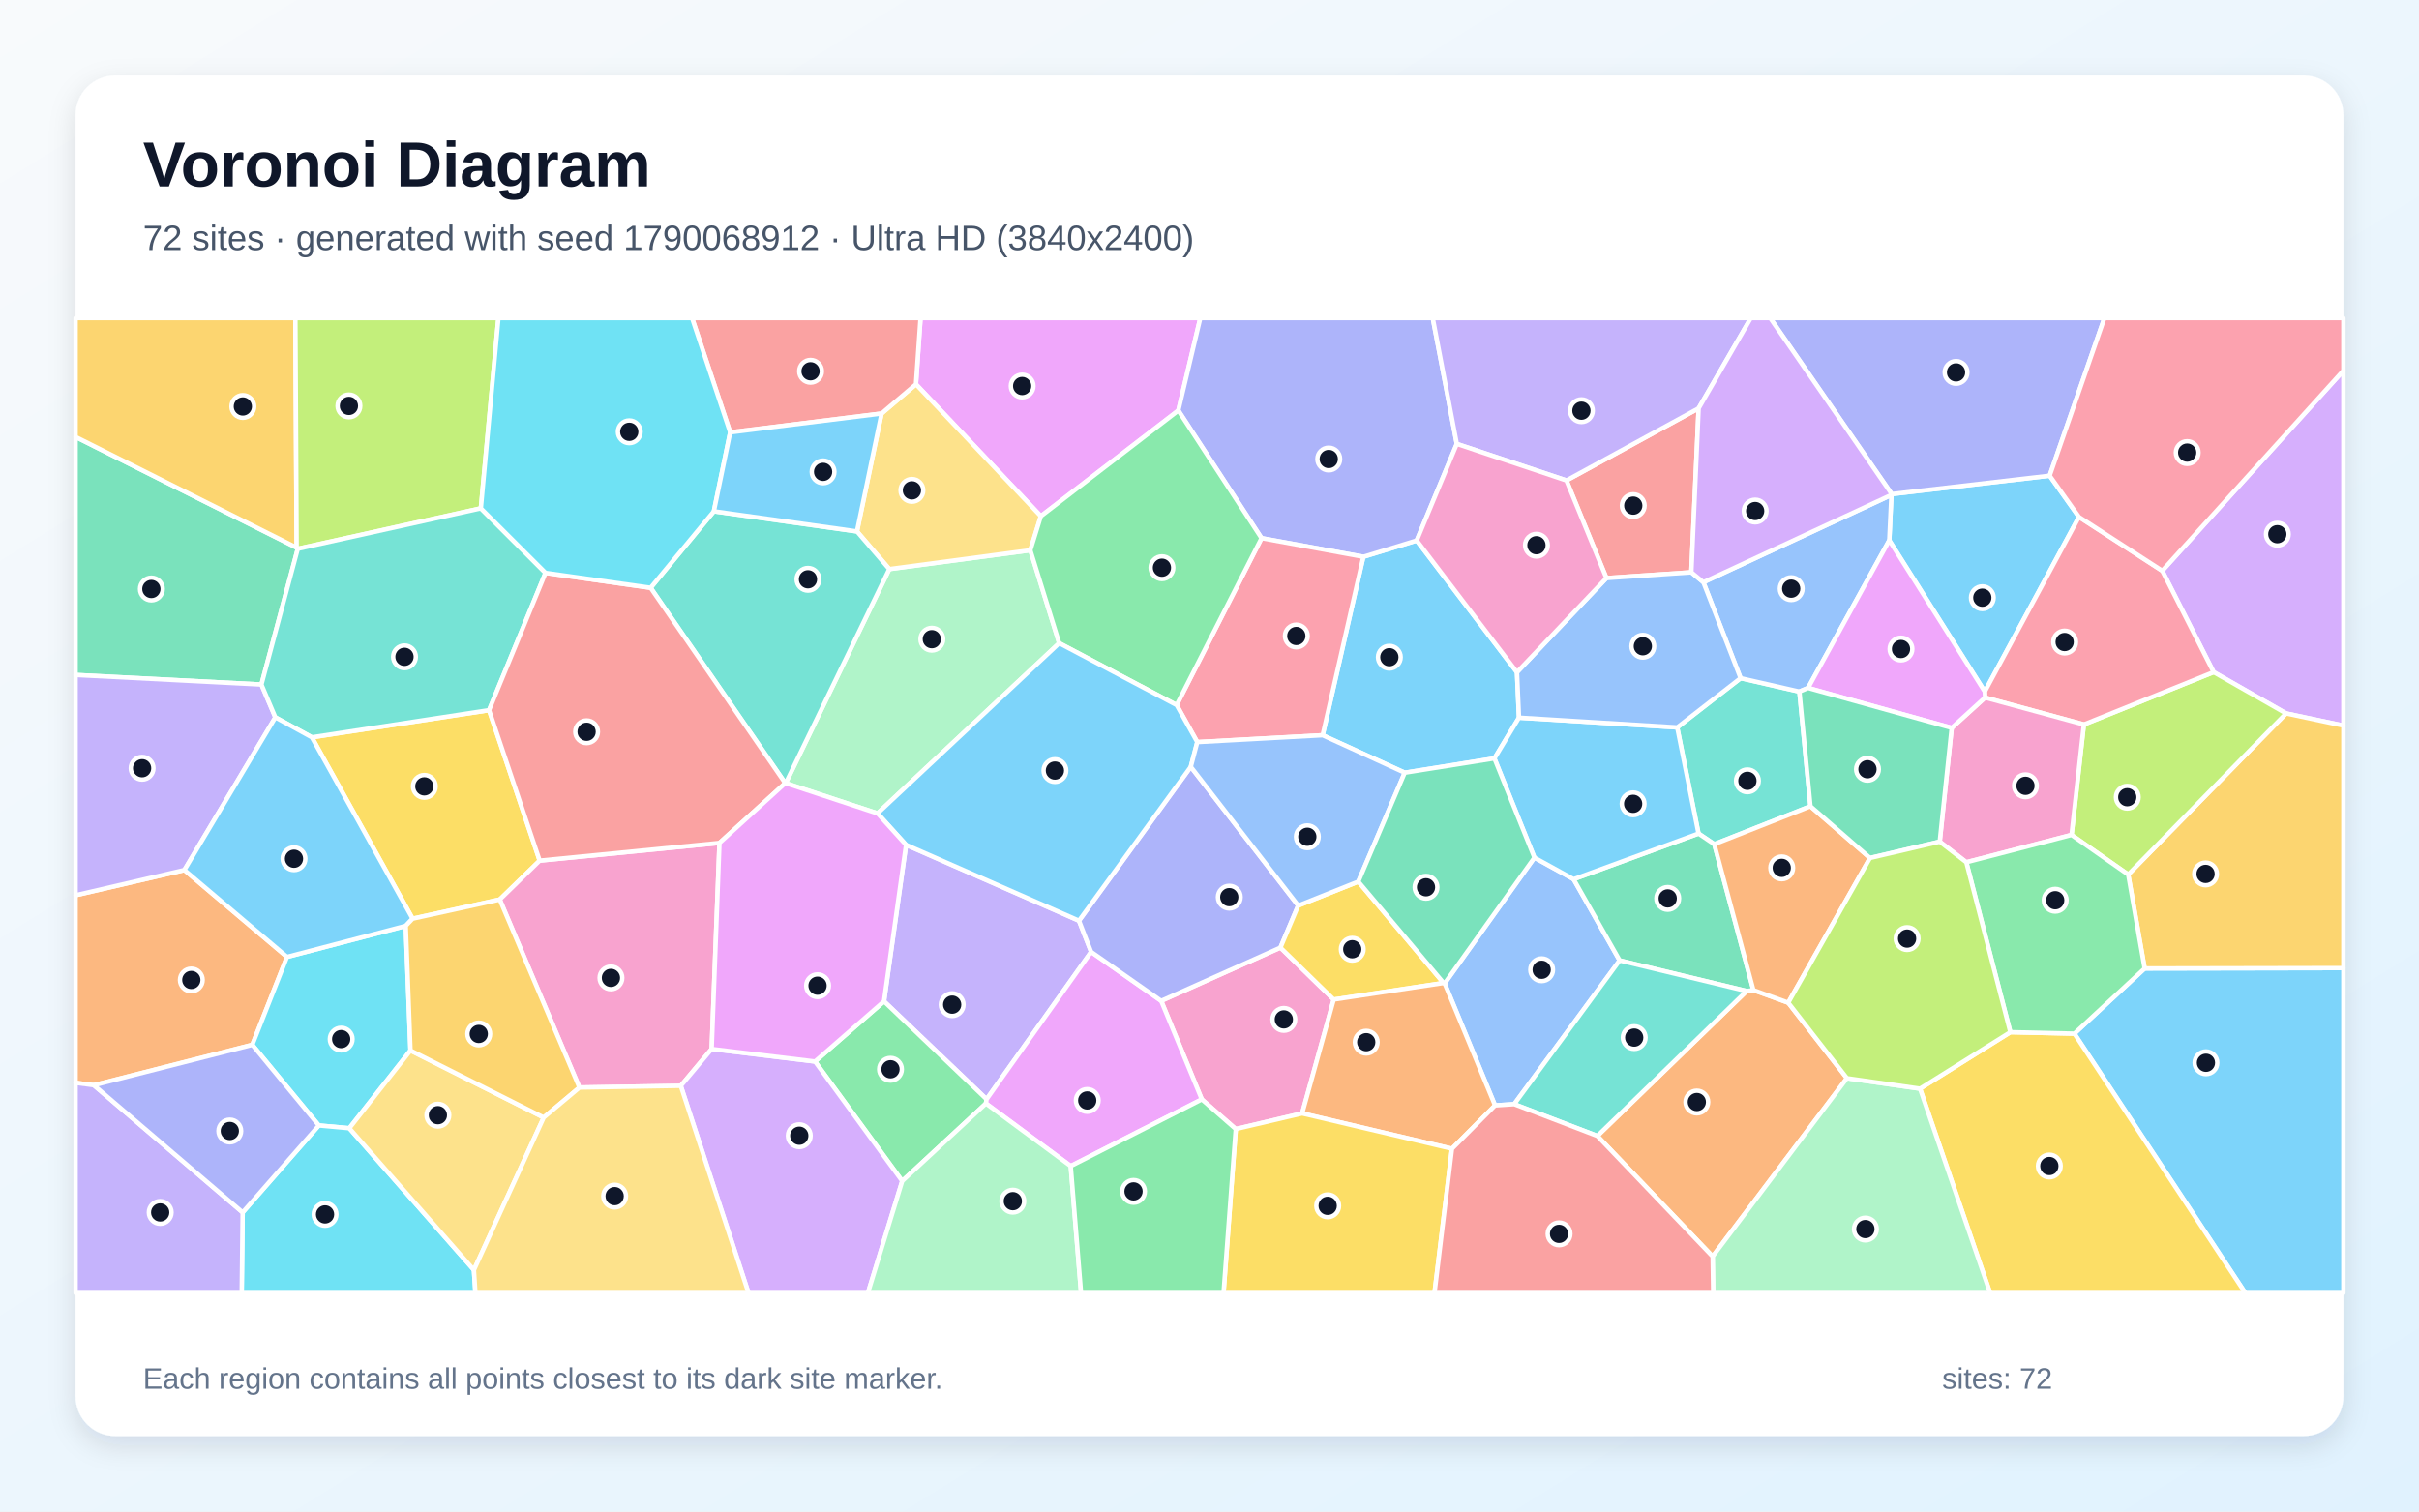
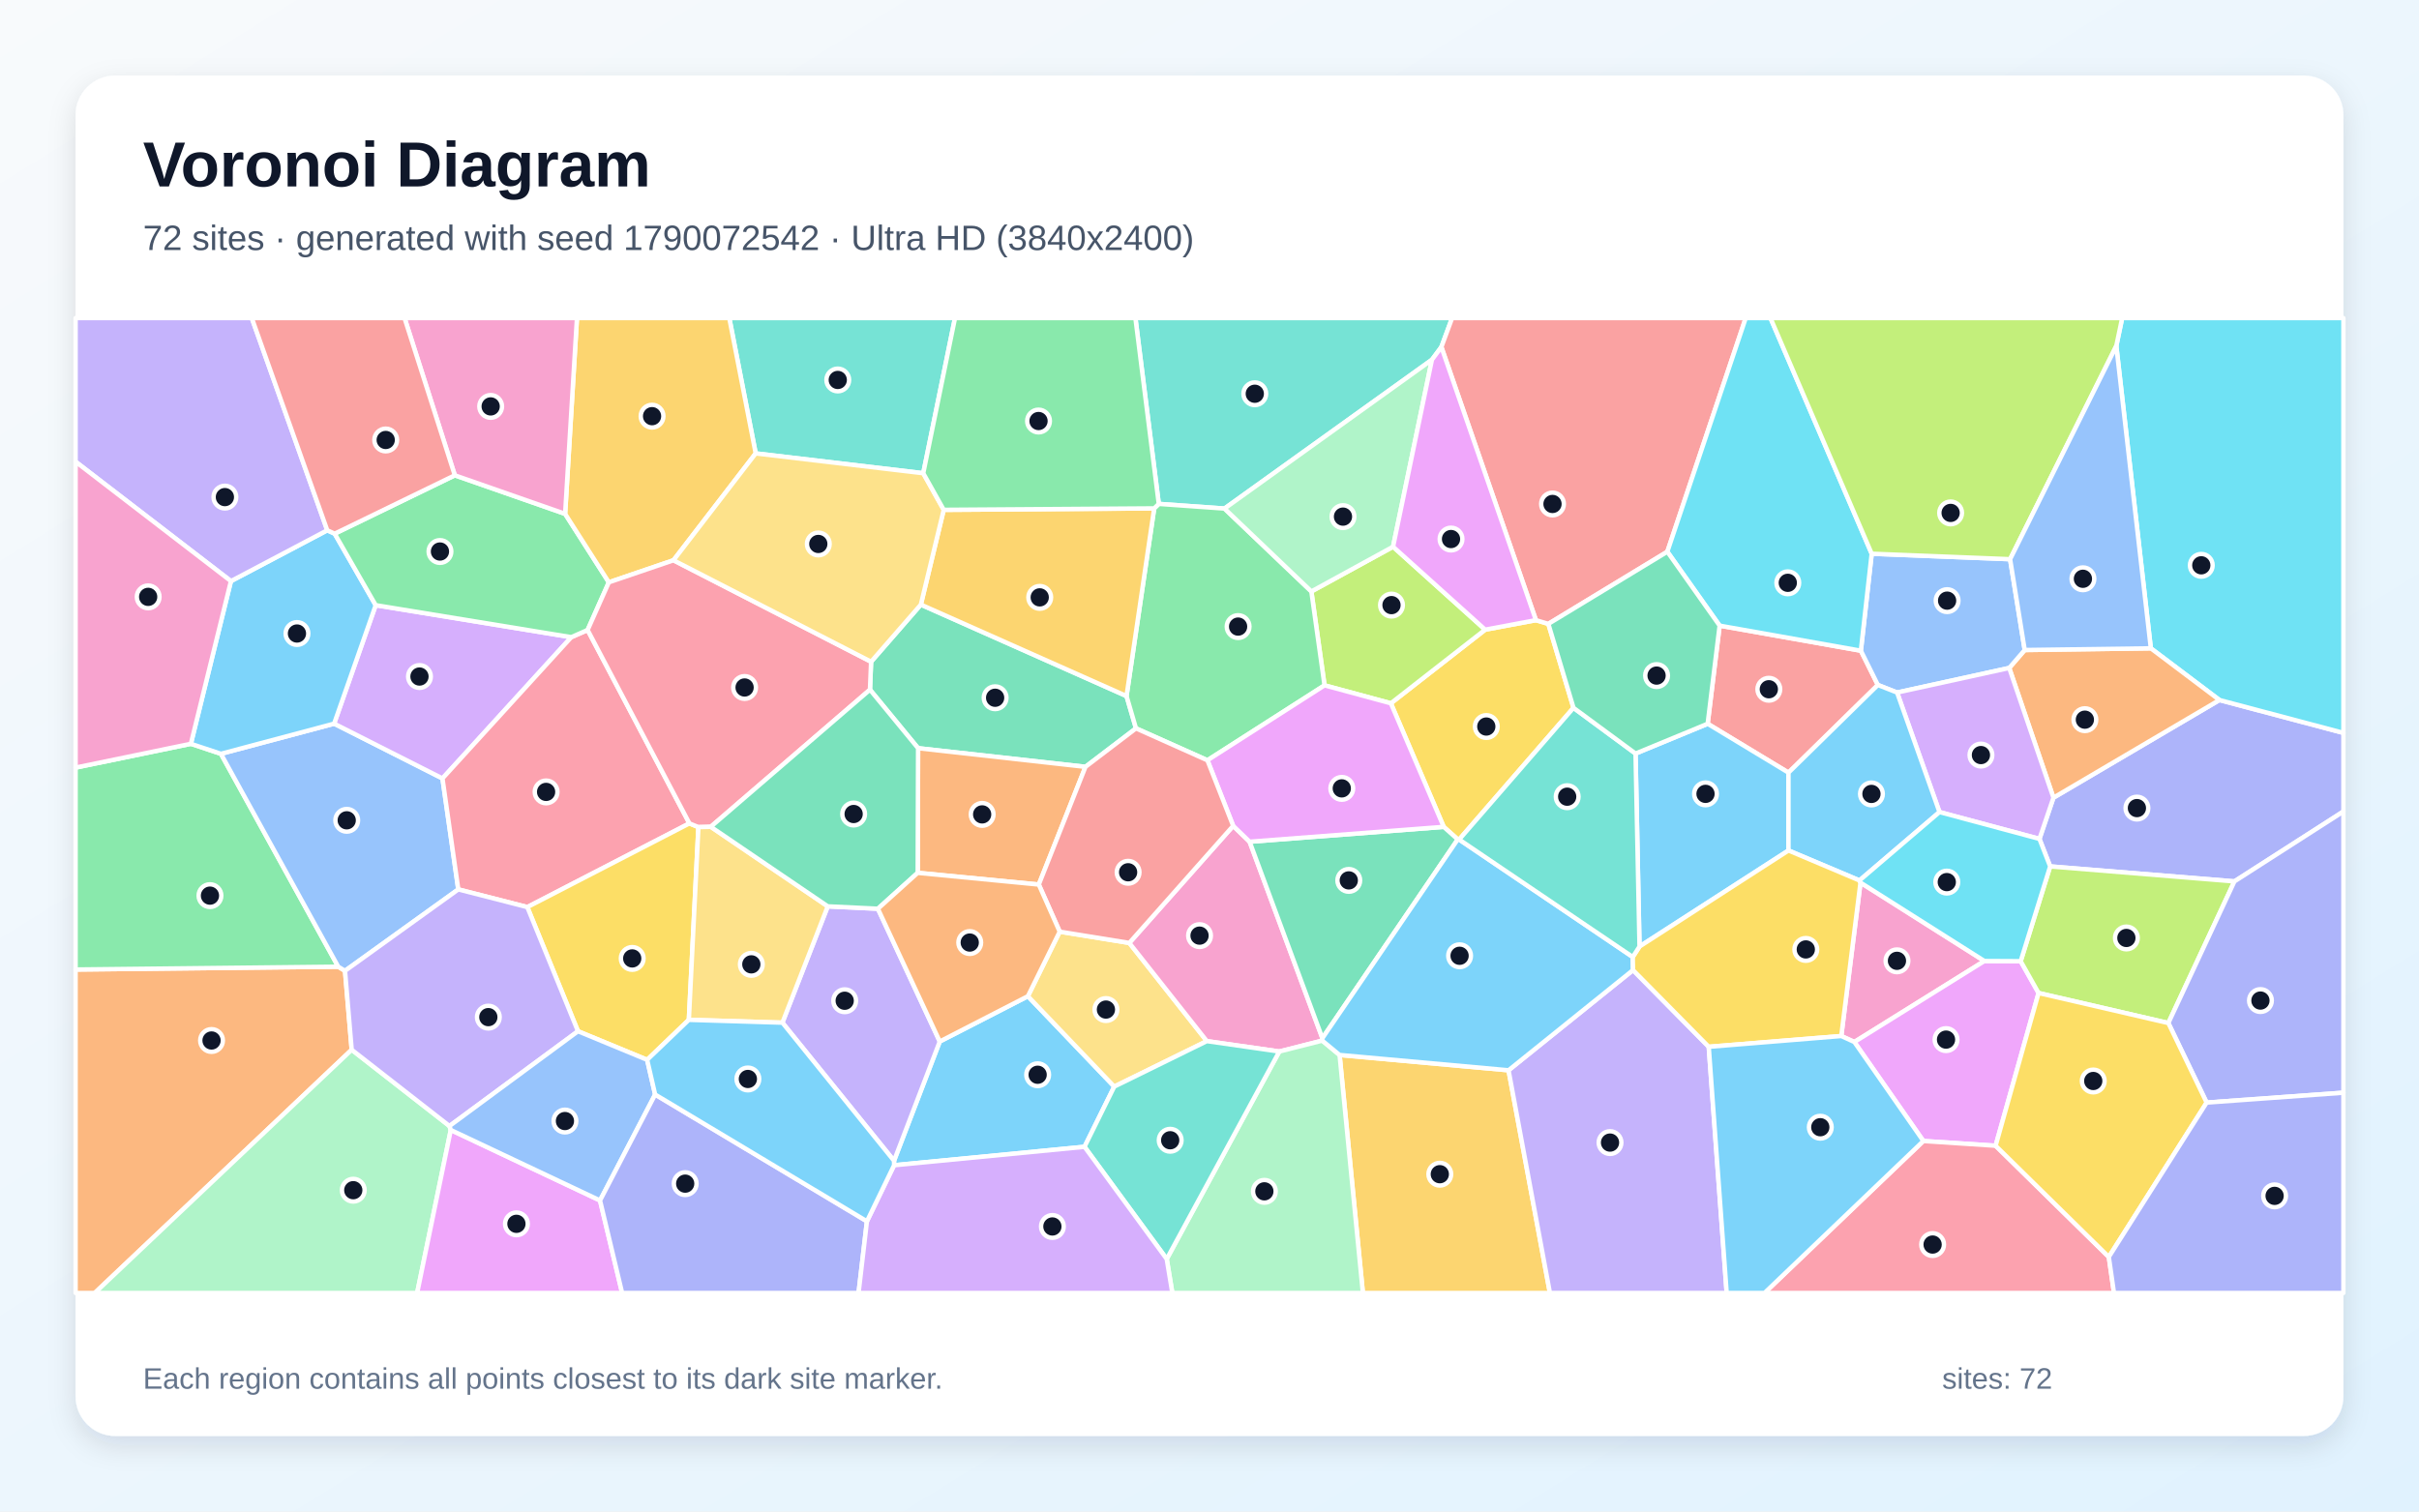
<svg xmlns="http://www.w3.org/2000/svg" width="3840" height="2400" viewBox="0 0 3840 2400" role="img" aria-labelledby="title description">
  <defs>
    <linearGradient id="background" x1="0" y1="0" x2="1" y2="1">
      <stop stop-color="#F8FAFC" />
      <stop offset="1" stop-color="#E0F2FE" />
    </linearGradient>
    <filter id="shadow" x="-5%" y="-5%" width="110%" height="110%">
      <feDropShadow dx="0" dy="15" stdDeviation="22" flood-color="#0F172A" flood-opacity=".12" />
    </filter>
  </defs>
  <rect width="3840" height="2400" fill="url(#background)" />
  <rect x="120" y="120" width="3600" height="2160" rx="63" fill="#FFFFFF" filter="url(#shadow)" />
  <g font-family="Arial, sans-serif">
    <text x="227" y="296" font-size="101" font-weight="700" fill="#0F172A">Voronoi Diagram</text>
-     <text x="227" y="397" font-size="56" fill="#475569">72 sites · generated with seed 1790068912 · Ultra HD (3840x2400)</text>
+     <text x="227" y="397" font-size="56" fill="#475569">72 sites · generated with seed 1790072542 · Ultra HD (3840x2400)</text>
  </g>
  <g stroke="#FFFFFF" stroke-width="7" stroke-linejoin="round">
-     <polygon points="2229.9,1226.9 2099.6,1167.4 2164.2,884.1 2248.9,858.2 2408.1,1067.4 2411.3,1139.5 2372.3,1204.2" fill="#38BDF8" fill-opacity="0.65" />
-     <polygon points="1438.3,1341.5 1712.8,1461.9 1732.1,1511.4 1566.1,1745.4 1403.3,1589.9" fill="#A78BFA" fill-opacity="0.65" />
-     <polygon points="2067.1,1767.9 1961.7,1792.7 1907.8,1745.6 1843.3,1589.2 2032.6,1504.6 2117.2,1587.1" fill="#F472B6" fill-opacity="0.65" />
-     <polygon points="148.9,1723.1 120.0,1719.3 120.0,1421.5 292.7,1381.4 455.6,1519.4 400.5,1659.0" fill="#FB923C" fill-opacity="0.65" />
-     <polygon points="856.7,1366.5 793.3,1428.3 655.0,1458.7 495.0,1170.7 776.3,1127.6" fill="#FACC15" fill-opacity="0.65" />
-     <polygon points="1432.2,1875.3 1293.8,1685.5 1403.3,1589.9 1566.1,1745.4 1565.1,1752.1" fill="#4ADE80" fill-opacity="0.65" />
-     <polygon points="2662.5,1155.0 2763.1,1076.8 2856.4,1098.1 2874.0,1280.2 2721.3,1340.4 2696.3,1323.5" fill="#2DD4BF" fill-opacity="0.65" />
-     <polygon points="2403.7,1753.2 2373.3,1755.2 2293.3,1561.5 2435.8,1361.7 2498.0,1396.0 2571.1,1525.0" fill="#60A5FA" fill-opacity="0.65" />
-     <polygon points="1652.3,819.6 1454.0,610.1 1461.3,505.0 1905.4,505.0 1870.5,651.8" fill="#E879F9" fill-opacity="0.65" />
-     <polygon points="470.9,869.5 472.7,871.4 415.0,1086.9 120.0,1071.7 120.0,693.7" fill="#34D399" fill-opacity="0.65" />
-     <polygon points="2486.6,762.9 2696.5,648.3 2684.9,908.7 2550.1,917.9" fill="#F87171" fill-opacity="0.65" />
-     <polygon points="2312.6,704.8 2248.9,858.2 2164.2,884.1 2002.6,854.5 1870.5,651.8 1905.4,505.0 2274.4,505.0" fill="#818CF8" fill-opacity="0.65" />
-     <polygon points="470.9,869.5 120.0,693.7 120.0,505.0 468.9,505.0" fill="#FBBF24" fill-opacity="0.65" />
-     <polygon points="763.3,807.1 472.7,871.4 470.9,869.5 468.9,505.0 791.2,505.0" fill="#A3E635" fill-opacity="0.65" />
-     <polygon points="3629.0,1132.8 3514.0,1067.2 3432.4,906.3 3720.0,588.4 3720.0,1152.1" fill="#C084FC" fill-opacity="0.65" />
-     <polygon points="1900.6,1178.3 1867.8,1119.5 2002.6,854.5 2164.2,884.1 2099.6,1167.4" fill="#FB7185" fill-opacity="0.65" />
-     <polygon points="651.6,1668.0 554.5,1791.4 506.1,1787.0 400.5,1659.0 455.6,1519.4 644.1,1470.1" fill="#22D3EE" fill-opacity="0.65" />
-     <polygon points="1681.4,1021.2 1393.0,1291.5 1247.3,1243.5 1411.7,903.6 1635.6,873.7" fill="#86EFAC" fill-opacity="0.65" />
-     <polygon points="1635.6,873.7 1411.7,903.6 1360.4,843.8 1399.4,656.6 1454.0,610.1 1652.3,819.6" fill="#FCD34D" fill-opacity="0.65" />
-     <polygon points="3292.9,1641.2 3404.5,1537.7 3720.0,1537.1 3720.0,2053.0 3564.3,2053.0" fill="#38BDF8" fill-opacity="0.65" />
-     <polygon points="3003.0,784.5 3253.7,755.3 3300.2,820.8 3150.7,1098.2 2999.1,858.0 3002.5,785.8" fill="#38BDF8" fill-opacity="0.65" />
-     <polygon points="415.0,1086.9 437.1,1139.0 292.7,1381.4 120.0,1421.5 120.0,1071.7" fill="#A78BFA" fill-opacity="0.65" />
-     <polygon points="1129.7,1665.6 1080.7,1724.1 919.8,1726.8 793.3,1428.3 856.7,1366.5 1142.1,1338.4" fill="#F472B6" fill-opacity="0.65" />
-     <polygon points="2535.7,1803.7 2772.7,1573.6 2783.4,1572.1 2838.7,1592.1 2931.9,1712.0 2718.7,1995.0" fill="#FB923C" fill-opacity="0.65" />
-     <polygon points="3047.9,1728.6 3191.3,1638.9 3292.9,1641.2 3564.3,2053.0 3159.2,2053.0" fill="#FACC15" fill-opacity="0.65" />
-     <polygon points="1867.8,1119.5 1681.4,1021.2 1635.6,873.7 1652.3,819.6 1870.5,651.8 2002.6,854.5" fill="#4ADE80" fill-opacity="0.65" />
-     <polygon points="763.3,807.1 866.0,909.6 776.3,1127.6 495.0,1170.7 437.1,1139.0 415.0,1086.9 472.7,871.4" fill="#2DD4BF" fill-opacity="0.65" />
-     <polygon points="3002.5,785.8 2999.1,858.0 2870.2,1092.3 2856.4,1098.1 2763.1,1076.8 2704.0,924.5" fill="#60A5FA" fill-opacity="0.65" />
-     <polygon points="1699.7,1851.5 1565.1,1752.1 1566.1,1745.4 1732.1,1511.4 1843.3,1589.2 1907.8,1745.6" fill="#E879F9" fill-opacity="0.65" />
-     <polygon points="2783.4,1572.1 2772.7,1573.6 2571.1,1525.0 2498.0,1396.0 2696.3,1323.5 2721.3,1340.4" fill="#34D399" fill-opacity="0.65" />
-     <polygon points="1454.0,610.1 1399.4,656.6 1159.1,686.5 1098.6,505.0 1461.3,505.0" fill="#F87171" fill-opacity="0.65" />
-     <polygon points="2060.8,1437.9 2032.6,1504.6 1843.3,1589.2 1732.1,1511.4 1712.8,1461.9 1890.3,1217.5" fill="#818CF8" fill-opacity="0.65" />
-     <polygon points="3404.5,1537.7 3378.4,1388.6 3629.0,1132.8 3720.0,1152.1 3720.0,1537.1" fill="#FBBF24" fill-opacity="0.65" />
-     <polygon points="3378.4,1388.6 3288.4,1325.7 3308.0,1150.3 3514.0,1067.2 3629.0,1132.8" fill="#A3E635" fill-opacity="0.65" />
-     <polygon points="1080.7,1724.1 1129.7,1665.6 1293.8,1685.5 1432.2,1875.3 1377.7,2053.0 1188.2,2053.0" fill="#C084FC" fill-opacity="0.65" />
-     <polygon points="3308.0,1150.3 3151.1,1107.6 3150.7,1098.2 3300.2,820.8 3432.4,906.3 3514.0,1067.2" fill="#FB7185" fill-opacity="0.65" />
-     <polygon points="385.2,1925.1 506.1,1787.0 554.5,1791.4 752.3,2016.5 754.7,2053.0 383.7,2053.0" fill="#22D3EE" fill-opacity="0.65" />
-     <polygon points="2718.7,1995.0 2931.9,1712.0 3047.9,1728.6 3159.2,2053.0 2719.6,2053.0" fill="#86EFAC" fill-opacity="0.65" />
-     <polygon points="752.3,2016.5 554.5,1791.4 651.6,1668.0 863.1,1774.4" fill="#FCD34D" fill-opacity="0.65" />
-     <polygon points="2498.0,1396.0 2435.8,1361.7 2372.3,1204.2 2411.3,1139.5 2662.5,1155.0 2696.3,1323.5" fill="#38BDF8" fill-opacity="0.65" />
-     <polygon points="437.1,1139.0 495.0,1170.7 655.0,1458.7 644.1,1470.1 455.6,1519.4 292.7,1381.4" fill="#38BDF8" fill-opacity="0.65" />
-     <polygon points="2696.5,648.3 2486.6,762.9 2312.6,704.8 2274.4,505.0 2779.3,505.0" fill="#A78BFA" fill-opacity="0.65" />
-     <polygon points="3079.2,1336.4 3098.2,1155.8 3151.1,1107.6 3308.0,1150.3 3288.4,1325.7 3121.4,1369.1" fill="#F472B6" fill-opacity="0.65" />
-     <polygon points="2968.5,1362.3 2838.7,1592.1 2783.4,1572.1 2721.3,1340.4 2874.0,1280.2" fill="#FB923C" fill-opacity="0.65" />
-     <polygon points="2156.2,1399.8 2291.6,1560.8 2117.2,1587.1 2032.6,1504.6 2060.8,1437.9" fill="#FACC15" fill-opacity="0.65" />
-     <polygon points="3121.4,1369.1 3288.4,1325.7 3378.4,1388.6 3404.5,1537.7 3292.9,1641.2 3191.3,1638.9" fill="#4ADE80" fill-opacity="0.65" />
-     <polygon points="1133.2,811.8 1360.4,843.8 1411.7,903.6 1247.3,1243.5 1246.5,1243.5 1032.8,933.3" fill="#2DD4BF" fill-opacity="0.65" />
-     <polygon points="2550.1,917.9 2684.9,908.7 2704.0,924.5 2763.1,1076.8 2662.5,1155.0 2411.3,1139.5 2408.1,1067.4" fill="#60A5FA" fill-opacity="0.65" />
-     <polygon points="2870.2,1092.3 2999.1,858.0 3150.7,1098.2 3151.1,1107.6 3098.2,1155.8" fill="#E879F9" fill-opacity="0.65" />
-     <polygon points="2870.2,1092.3 3098.2,1155.8 3079.2,1336.4 2968.5,1362.3 2874.0,1280.2 2856.4,1098.1" fill="#34D399" fill-opacity="0.65" />
-     <polygon points="1142.1,1338.4 856.7,1366.5 776.3,1127.6 866.0,909.6 1032.8,933.3 1246.5,1243.5" fill="#F87171" fill-opacity="0.65" />
-     <polygon points="3253.7,755.3 3003.0,784.5 2810.1,505.0 3340.6,505.0" fill="#818CF8" fill-opacity="0.65" />
-     <polygon points="863.1,1774.4 651.6,1668.0 644.1,1470.1 655.0,1458.7 793.3,1428.3 919.8,1726.8" fill="#FBBF24" fill-opacity="0.65" />
-     <polygon points="3191.3,1638.9 3047.9,1728.6 2931.9,1712.0 2838.7,1592.1 2968.5,1362.3 3079.2,1336.4 3121.4,1369.1" fill="#A3E635" fill-opacity="0.65" />
-     <polygon points="3003.0,784.5 3002.5,785.8 2704.0,924.5 2684.9,908.7 2696.5,648.3 2779.3,505.0 2810.1,505.0" fill="#C084FC" fill-opacity="0.65" />
-     <polygon points="3432.4,906.3 3300.2,820.8 3253.7,755.3 3340.6,505.0 3720.0,505.0 3720.0,588.4" fill="#FB7185" fill-opacity="0.65" />
-     <polygon points="1159.1,686.5 1133.2,811.8 1032.8,933.3 866.0,909.6 763.3,807.1 791.2,505.0 1098.6,505.0" fill="#22D3EE" fill-opacity="0.65" />
-     <polygon points="1432.2,1875.3 1565.1,1752.1 1699.7,1851.5 1716.1,2053.0 1377.7,2053.0" fill="#86EFAC" fill-opacity="0.65" />
-     <polygon points="752.3,2016.5 863.1,1774.4 919.8,1726.8 1080.7,1724.1 1188.2,2053.0 754.7,2053.0" fill="#FCD34D" fill-opacity="0.65" />
-     <polygon points="1393.0,1291.5 1681.4,1021.2 1867.8,1119.5 1900.6,1178.3 1890.3,1217.5 1712.8,1461.9 1438.3,1341.5" fill="#38BDF8" fill-opacity="0.65" />
-     <polygon points="1159.1,686.5 1399.4,656.6 1360.4,843.8 1133.2,811.8" fill="#38BDF8" fill-opacity="0.65" />
-     <polygon points="120.0,1719.3 148.9,1723.1 385.2,1925.1 383.7,2053.0 120.0,2053.0" fill="#A78BFA" fill-opacity="0.65" />
-     <polygon points="2312.6,704.8 2486.6,762.9 2550.1,917.9 2408.1,1067.4 2248.9,858.2" fill="#F472B6" fill-opacity="0.65" />
-     <polygon points="2304.9,1824.0 2067.1,1767.9 2117.2,1587.1 2291.6,1560.8 2293.3,1561.5 2373.3,1755.2" fill="#FB923C" fill-opacity="0.65" />
-     <polygon points="1961.7,1792.7 2067.1,1767.9 2304.9,1824.0 2277.2,2053.0 1942.3,2053.0" fill="#FACC15" fill-opacity="0.65" />
-     <polygon points="1699.7,1851.5 1907.8,1745.6 1961.7,1792.7 1942.3,2053.0 1716.1,2053.0" fill="#4ADE80" fill-opacity="0.65" />
-     <polygon points="2772.7,1573.6 2535.7,1803.7 2403.7,1753.2 2571.1,1525.0" fill="#2DD4BF" fill-opacity="0.65" />
-     <polygon points="2156.2,1399.8 2060.8,1437.9 1890.3,1217.5 1900.6,1178.3 2099.6,1167.4 2229.9,1226.9" fill="#60A5FA" fill-opacity="0.65" />
-     <polygon points="1129.7,1665.6 1142.1,1338.4 1246.5,1243.5 1247.3,1243.5 1393.0,1291.5 1438.3,1341.5 1403.3,1589.9 1293.8,1685.5" fill="#E879F9" fill-opacity="0.65" />
-     <polygon points="2435.8,1361.7 2293.3,1561.5 2291.6,1560.8 2156.2,1399.8 2229.9,1226.9 2372.3,1204.2" fill="#34D399" fill-opacity="0.65" />
-     <polygon points="2304.9,1824.0 2373.3,1755.2 2403.7,1753.2 2535.7,1803.7 2718.7,1995.0 2719.6,2053.0 2277.2,2053.0" fill="#F87171" fill-opacity="0.65" />
-     <polygon points="148.9,1723.1 400.5,1659.0 506.1,1787.0 385.2,1925.1" fill="#818CF8" fill-opacity="0.65" />
+     <polygon points="1419.3,1850.2 1419.2,1843.1 1491.8,1653.7 1631.7,1581.8 1768.8,1725.3 1721.6,1820.9" fill="#38BDF8" fill-opacity="0.65" />
+     <polygon points="1242.0,1623.8 1314.0,1439.1 1393.6,1442.9 1491.8,1653.7 1419.2,1843.1" fill="#A78BFA" fill-opacity="0.65" />
+     <polygon points="2922.9,1645.0 2953.4,1401.4 3150.1,1525.9 2943.7,1654.5" fill="#F472B6" fill-opacity="0.65" />
+     <polygon points="120.0,1539.4 536.9,1534.9 547.7,1541.5 558.3,1666.8 150.4,2053.0 120.0,2053.0" fill="#FB923C" fill-opacity="0.65" />
+     <polygon points="2207.9,1116.7 2357.6,999.8 2438.2,984.7 2457.9,990.6 2497.8,1123.9 2316.3,1333.0 2314.1,1332.8 2291.8,1312.9" fill="#FACC15" fill-opacity="0.65" />
+     <polygon points="303.0,1181.0 350.7,1196.9 536.9,1534.9 120.0,1539.4 120.0,1218.8" fill="#4ADE80" fill-opacity="0.65" />
+     <polygon points="2288.1,551.0 2273.1,571.2 1943.8,807.5 1839.5,800.1 1802.4,505.0 2305.1,505.0" fill="#2DD4BF" fill-opacity="0.65" />
+     <polygon points="727.5,1412.2 547.7,1541.5 536.9,1534.9 350.7,1196.9 530.4,1149.0 702.4,1236.0" fill="#60A5FA" fill-opacity="0.65" />
+     <polygon points="3167.9,1819.2 3053.2,1811.7 2943.7,1654.5 3150.1,1525.9 3207.7,1526.2 3236.1,1576.7" fill="#E879F9" fill-opacity="0.65" />
+     <polygon points="1723.1,1217.6 1457.4,1188.0 1381.0,1095.1 1382.8,1050.7 1461.8,960.0 1788.3,1105.2 1803.3,1156.5" fill="#34D399" fill-opacity="0.65" />
+     <polygon points="2729.8,993.4 2954.0,1033.2 2981.0,1087.6 2839.1,1226.8 2710.8,1149.2" fill="#F87171" fill-opacity="0.65" />
+     <polygon points="3547.0,1399.5 3254.5,1375.7 3237.5,1332.0 3259.7,1266.6 3523.2,1111.5 3720.0,1163.7 3720.0,1288.5" fill="#818CF8" fill-opacity="0.65" />
+     <polygon points="2126.5,1675.1 2394.7,1699.4 2460.4,2053.0 2163.5,2053.0" fill="#FBBF24" fill-opacity="0.65" />
+     <polygon points="3442.1,1624.4 3236.1,1576.7 3207.7,1526.2 3254.5,1375.7 3547.0,1399.5" fill="#A3E635" fill-opacity="0.65" />
+     <polygon points="906.9,1011.7 702.4,1236.0 530.4,1149.0 596.4,960.9" fill="#C084FC" fill-opacity="0.65" />
+     <polygon points="1094.4,1307.4 837.1,1440.3 727.5,1412.2 702.4,1236.0 906.9,1011.7 932.8,1000.3" fill="#FB7185" fill-opacity="0.65" />
+     <polygon points="3523.2,1111.5 3414.3,1029.4 3359.5,549.3 3368.8,505.0 3720.0,505.0 3720.0,1163.7" fill="#22D3EE" fill-opacity="0.65" />
+     <polygon points="558.3,1666.8 713.5,1787.9 715.6,1794.2 662.2,2053.0 150.4,2053.0" fill="#86EFAC" fill-opacity="0.65" />
+     <polygon points="1682.2,1479.3 1792.7,1497.2 1915.8,1653.1 1768.8,1725.3 1631.7,1581.8" fill="#FCD34D" fill-opacity="0.65" />
+     <polygon points="366.6,922.7 519.5,842.0 531.3,847.4 596.4,960.9 530.4,1149.0 350.7,1196.9 303.0,1181.0" fill="#38BDF8" fill-opacity="0.65" />
+     <polygon points="2596.3,1196.5 2710.8,1149.2 2839.1,1226.8 2839.1,1350.4 2602.6,1502.9" fill="#38BDF8" fill-opacity="0.65" />
+     <polygon points="2394.7,1699.4 2592.3,1540.3 2712.5,1662.1 2741.0,2053.0 2460.4,2053.0" fill="#A78BFA" fill-opacity="0.65" />
+     <polygon points="1957.6,1311.3 1983.7,1336.5 2099.2,1648.5 2099.0,1652.3 2030.8,1669.6 1915.8,1653.1 1792.7,1497.2" fill="#F472B6" fill-opacity="0.65" />
+     <polygon points="3189.5,1060.6 3214.1,1032.1 3414.3,1029.4 3523.2,1111.5 3259.7,1266.6" fill="#FB923C" fill-opacity="0.65" />
+     <polygon points="1093.5,1619.3 1027.3,1682.8 917.5,1637.4 837.1,1440.3 1094.4,1307.4 1108.7,1313.3" fill="#FACC15" fill-opacity="0.65" />
+     <polygon points="722.0,754.7 897.1,815.9 966.5,924.6 932.8,1000.3 906.9,1011.7 596.4,960.9 531.3,847.4" fill="#4ADE80" fill-opacity="0.65" />
+     <polygon points="1465.6,751.4 1199.6,719.9 1157.7,505.0 1516.0,505.0" fill="#2DD4BF" fill-opacity="0.65" />
+     <polygon points="3190.9,887.9 3214.1,1032.1 3189.5,1060.6 3011.5,1099.6 2981.0,1087.6 2954.0,1033.2 2971.2,879.2" fill="#60A5FA" fill-opacity="0.65" />
+     <polygon points="715.6,1794.2 952.5,1906.1 987.6,2053.0 662.2,2053.0" fill="#E879F9" fill-opacity="0.65" />
+     <polygon points="2099.2,1648.5 1983.7,1336.5 2291.8,1312.9 2314.1,1332.8" fill="#34D399" fill-opacity="0.65" />
+     <polygon points="2646.8,876.0 2457.9,990.6 2438.2,984.7 2288.1,551.0 2305.1,505.0 2771.2,505.0" fill="#F87171" fill-opacity="0.65" />
+     <polygon points="3502.9,1750.7 3442.1,1624.4 3547.0,1399.5 3720.0,1288.5 3720.0,1735.0" fill="#818CF8" fill-opacity="0.65" />
+     <polygon points="1199.6,719.9 1069.1,889.6 966.5,924.6 897.1,815.9 915.9,505.0 1157.7,505.0" fill="#FBBF24" fill-opacity="0.65" />
+     <polygon points="2211.4,868.1 2357.6,999.8 2207.9,1116.7 2102.6,1088.2 2081.7,939.1" fill="#A3E635" fill-opacity="0.65" />
+     <polygon points="3078.8,1289.4 3011.5,1099.6 3189.5,1060.6 3259.7,1266.6 3237.5,1332.0" fill="#C084FC" fill-opacity="0.65" />
+     <polygon points="1069.1,889.6 1382.8,1050.7 1381.0,1095.1 1128.3,1312.8 1108.7,1313.3 1094.4,1307.4 932.8,1000.3 966.5,924.6" fill="#FB7185" fill-opacity="0.65" />
+     <polygon points="2971.2,879.2 2954.0,1033.2 2729.8,993.4 2646.8,876.0 2771.2,505.0 2810.5,505.0" fill="#22D3EE" fill-opacity="0.65" />
+     <polygon points="1852.1,1999.1 2030.8,1669.6 2099.0,1652.3 2126.5,1675.1 2163.5,2053.0 1861.0,2053.0" fill="#86EFAC" fill-opacity="0.65" />
+     <polygon points="1093.5,1619.3 1108.7,1313.3 1128.3,1312.8 1314.0,1439.1 1242.0,1623.8" fill="#FCD34D" fill-opacity="0.65" />
+     <polygon points="3011.5,1099.6 3078.8,1289.4 2951.8,1398.0 2839.1,1350.4 2839.1,1226.8 2981.0,1087.6" fill="#38BDF8" fill-opacity="0.65" />
+     <polygon points="2591.9,1519.5 2592.3,1540.3 2394.7,1699.4 2126.5,1675.1 2099.0,1652.3 2099.2,1648.5 2314.1,1332.8 2316.3,1333.0" fill="#38BDF8" fill-opacity="0.65" />
+     <polygon points="713.5,1787.9 558.3,1666.8 547.7,1541.5 727.5,1412.2 837.1,1440.3 917.5,1637.4" fill="#A78BFA" fill-opacity="0.65" />
+     <polygon points="897.1,815.9 722.0,754.7 642.2,505.0 915.9,505.0" fill="#F472B6" fill-opacity="0.65" />
+     <polygon points="1456.8,1385.9 1457.4,1188.0 1723.1,1217.6 1649.0,1404.5" fill="#FB923C" fill-opacity="0.65" />
+     <polygon points="2712.5,1662.1 2592.3,1540.3 2591.9,1519.5 2602.6,1502.9 2839.1,1350.4 2951.8,1398.0 2953.4,1401.4 2922.9,1645.0" fill="#FACC15" fill-opacity="0.65" />
+     <polygon points="2081.7,939.1 2102.6,1088.2 1916.7,1207.2 1803.3,1156.5 1788.3,1105.2 1832.2,807.2 1839.5,800.1 1943.8,807.5" fill="#4ADE80" fill-opacity="0.65" />
+     <polygon points="1721.6,1820.9 1768.8,1725.3 1915.8,1653.1 2030.8,1669.6 1852.1,1999.1" fill="#2DD4BF" fill-opacity="0.65" />
+     <polygon points="1040.0,1737.9 952.5,1906.1 715.6,1794.2 713.5,1787.9 917.5,1637.4 1027.3,1682.8" fill="#60A5FA" fill-opacity="0.65" />
+     <polygon points="1983.7,1336.5 1957.6,1311.3 1916.7,1207.2 2102.6,1088.2 2207.9,1116.7 2291.8,1312.9" fill="#E879F9" fill-opacity="0.65" />
+     <polygon points="1456.8,1385.9 1393.6,1442.9 1314.0,1439.1 1128.3,1312.8 1381.0,1095.1 1457.4,1188.0" fill="#34D399" fill-opacity="0.65" />
+     <polygon points="1649.0,1404.5 1723.1,1217.6 1803.3,1156.5 1916.7,1207.2 1957.6,1311.3 1792.7,1497.2 1682.2,1479.3" fill="#F87171" fill-opacity="0.65" />
+     <polygon points="952.5,1906.1 1040.0,1737.9 1376.2,1939.2 1362.9,2053.0 987.6,2053.0" fill="#818CF8" fill-opacity="0.65" />
+     <polygon points="1498.1,809.5 1832.2,807.2 1788.3,1105.2 1461.8,960.0" fill="#FBBF24" fill-opacity="0.65" />
+     <polygon points="3359.5,549.3 3190.9,887.9 2971.2,879.2 2810.5,505.0 3368.8,505.0" fill="#A3E635" fill-opacity="0.65" />
+     <polygon points="1376.2,1939.2 1419.3,1850.2 1721.6,1820.9 1852.1,1999.1 1861.0,2053.0 1362.9,2053.0" fill="#C084FC" fill-opacity="0.65" />
+     <polygon points="3053.2,1811.7 3167.9,1819.2 3347.6,1995.8 3355.8,2053.0 2801.0,2053.0" fill="#FB7185" fill-opacity="0.65" />
+     <polygon points="2951.8,1398.0 3078.8,1289.4 3237.5,1332.0 3254.5,1375.7 3207.7,1526.2 3150.1,1525.9 2953.4,1401.4" fill="#22D3EE" fill-opacity="0.65" />
+     <polygon points="2211.4,868.1 2081.7,939.1 1943.8,807.5 2273.1,571.2" fill="#86EFAC" fill-opacity="0.65" />
+     <polygon points="1069.1,889.6 1199.6,719.9 1465.6,751.4 1498.1,809.5 1461.8,960.0 1382.8,1050.7" fill="#FCD34D" fill-opacity="0.65" />
+     <polygon points="2712.5,1662.1 2922.9,1645.0 2943.7,1654.5 3053.2,1811.7 2801.0,2053.0 2741.0,2053.0" fill="#38BDF8" fill-opacity="0.65" />
+     <polygon points="1376.2,1939.2 1040.0,1737.9 1027.3,1682.8 1093.5,1619.3 1242.0,1623.8 1419.2,1843.1 1419.3,1850.2" fill="#38BDF8" fill-opacity="0.65" />
+     <polygon points="519.5,842.0 366.6,922.7 120.0,733.1 120.0,505.0 399.7,505.0" fill="#A78BFA" fill-opacity="0.65" />
+     <polygon points="366.6,922.7 303.0,1181.0 120.0,1218.8 120.0,733.1" fill="#F472B6" fill-opacity="0.65" />
+     <polygon points="1393.6,1442.9 1456.8,1385.9 1649.0,1404.5 1682.2,1479.3 1631.7,1581.8 1491.8,1653.7" fill="#FB923C" fill-opacity="0.65" />
+     <polygon points="3347.6,1995.8 3167.9,1819.2 3236.1,1576.7 3442.1,1624.4 3502.9,1750.7" fill="#FACC15" fill-opacity="0.65" />
+     <polygon points="1839.5,800.1 1832.2,807.2 1498.1,809.5 1465.6,751.4 1516.0,505.0 1802.4,505.0" fill="#4ADE80" fill-opacity="0.65" />
+     <polygon points="2596.3,1196.5 2602.6,1502.9 2591.9,1519.5 2316.3,1333.0 2497.8,1123.9" fill="#2DD4BF" fill-opacity="0.65" />
+     <polygon points="3359.5,549.3 3414.3,1029.4 3214.1,1032.1 3190.9,887.9" fill="#60A5FA" fill-opacity="0.65" />
+     <polygon points="2438.2,984.7 2357.6,999.8 2211.4,868.1 2273.1,571.2 2288.1,551.0" fill="#E879F9" fill-opacity="0.65" />
+     <polygon points="2646.8,876.0 2729.8,993.4 2710.8,1149.2 2596.3,1196.5 2497.8,1123.9 2457.9,990.6" fill="#34D399" fill-opacity="0.65" />
+     <polygon points="722.0,754.7 531.3,847.4 519.5,842.0 399.7,505.0 642.2,505.0" fill="#F87171" fill-opacity="0.65" />
+     <polygon points="3347.6,1995.8 3502.9,1750.7 3720.0,1735.0 3720.0,2053.0 3355.8,2053.0" fill="#818CF8" fill-opacity="0.65" />
  </g>
  <g>
-     <circle cx="2205.5" cy="1043.5" r="18" fill="#0F172A" stroke="#FFFFFF" stroke-width="7" />
-     <circle cx="1511.5" cy="1595.2" r="18" fill="#0F172A" stroke="#FFFFFF" stroke-width="7" />
-     <circle cx="2038.0" cy="1618.6" r="18" fill="#0F172A" stroke="#FFFFFF" stroke-width="7" />
-     <circle cx="303.7" cy="1556.0" r="18" fill="#0F172A" stroke="#FFFFFF" stroke-width="7" />
-     <circle cx="673.6" cy="1248.6" r="18" fill="#0F172A" stroke="#FFFFFF" stroke-width="7" />
-     <circle cx="1413.6" cy="1697.8" r="18" fill="#0F172A" stroke="#FFFFFF" stroke-width="7" />
-     <circle cx="2773.9" cy="1239.8" r="18" fill="#0F172A" stroke="#FFFFFF" stroke-width="7" />
-     <circle cx="2447.3" cy="1539.8" r="18" fill="#0F172A" stroke="#FFFFFF" stroke-width="7" />
-     <circle cx="1622.6" cy="612.9" r="18" fill="#0F172A" stroke="#FFFFFF" stroke-width="7" />
-     <circle cx="240.3" cy="935.2" r="18" fill="#0F172A" stroke="#FFFFFF" stroke-width="7" />
-     <circle cx="2592.7" cy="802.8" r="18" fill="#0F172A" stroke="#FFFFFF" stroke-width="7" />
-     <circle cx="2109.3" cy="728.8" r="18" fill="#0F172A" stroke="#FFFFFF" stroke-width="7" />
-     <circle cx="385.5" cy="645.4" r="18" fill="#0F172A" stroke="#FFFFFF" stroke-width="7" />
-     <circle cx="553.9" cy="644.5" r="18" fill="#0F172A" stroke="#FFFFFF" stroke-width="7" />
-     <circle cx="3615.1" cy="848.2" r="18" fill="#0F172A" stroke="#FFFFFF" stroke-width="7" />
-     <circle cx="2057.8" cy="1009.8" r="18" fill="#0F172A" stroke="#FFFFFF" stroke-width="7" />
-     <circle cx="541.6" cy="1649.9" r="18" fill="#0F172A" stroke="#FFFFFF" stroke-width="7" />
-     <circle cx="1479.2" cy="1014.9" r="18" fill="#0F172A" stroke="#FFFFFF" stroke-width="7" />
-     <circle cx="1447.6" cy="778.6" r="18" fill="#0F172A" stroke="#FFFFFF" stroke-width="7" />
-     <circle cx="3501.8" cy="1687.5" r="18" fill="#0F172A" stroke="#FFFFFF" stroke-width="7" />
-     <circle cx="3146.8" cy="949.0" r="18" fill="#0F172A" stroke="#FFFFFF" stroke-width="7" />
-     <circle cx="225.6" cy="1219.8" r="18" fill="#0F172A" stroke="#FFFFFF" stroke-width="7" />
-     <circle cx="969.8" cy="1552.7" r="18" fill="#0F172A" stroke="#FFFFFF" stroke-width="7" />
-     <circle cx="2693.6" cy="1749.8" r="18" fill="#0F172A" stroke="#FFFFFF" stroke-width="7" />
-     <circle cx="3253.2" cy="1851.4" r="18" fill="#0F172A" stroke="#FFFFFF" stroke-width="7" />
-     <circle cx="1844.5" cy="901.4" r="18" fill="#0F172A" stroke="#FFFFFF" stroke-width="7" />
-     <circle cx="642.1" cy="1042.9" r="18" fill="#0F172A" stroke="#FFFFFF" stroke-width="7" />
-     <circle cx="2843.4" cy="934.7" r="18" fill="#0F172A" stroke="#FFFFFF" stroke-width="7" />
-     <circle cx="1725.9" cy="1747.3" r="18" fill="#0F172A" stroke="#FFFFFF" stroke-width="7" />
-     <circle cx="2647.4" cy="1426.5" r="18" fill="#0F172A" stroke="#FFFFFF" stroke-width="7" />
-     <circle cx="1286.7" cy="589.5" r="18" fill="#0F172A" stroke="#FFFFFF" stroke-width="7" />
-     <circle cx="1951.4" cy="1424.5" r="18" fill="#0F172A" stroke="#FFFFFF" stroke-width="7" />
-     <circle cx="3501.2" cy="1387.6" r="18" fill="#0F172A" stroke="#FFFFFF" stroke-width="7" />
-     <circle cx="3376.9" cy="1265.8" r="18" fill="#0F172A" stroke="#FFFFFF" stroke-width="7" />
-     <circle cx="1268.8" cy="1803.3" r="18" fill="#0F172A" stroke="#FFFFFF" stroke-width="7" />
-     <circle cx="3277.5" cy="1019.4" r="18" fill="#0F172A" stroke="#FFFFFF" stroke-width="7" />
-     <circle cx="516.0" cy="1928.2" r="18" fill="#0F172A" stroke="#FFFFFF" stroke-width="7" />
-     <circle cx="2961.2" cy="1951.5" r="18" fill="#0F172A" stroke="#FFFFFF" stroke-width="7" />
-     <circle cx="695.1" cy="1770.7" r="18" fill="#0F172A" stroke="#FFFFFF" stroke-width="7" />
-     <circle cx="2592.5" cy="1276.3" r="18" fill="#0F172A" stroke="#FFFFFF" stroke-width="7" />
-     <circle cx="466.7" cy="1363.5" r="18" fill="#0F172A" stroke="#FFFFFF" stroke-width="7" />
-     <circle cx="2510.4" cy="652.1" r="18" fill="#0F172A" stroke="#FFFFFF" stroke-width="7" />
-     <circle cx="3215.3" cy="1247.7" r="18" fill="#0F172A" stroke="#FFFFFF" stroke-width="7" />
-     <circle cx="2828.4" cy="1378.0" r="18" fill="#0F172A" stroke="#FFFFFF" stroke-width="7" />
-     <circle cx="2146.6" cy="1507.2" r="18" fill="#0F172A" stroke="#FFFFFF" stroke-width="7" />
-     <circle cx="3262.5" cy="1429.4" r="18" fill="#0F172A" stroke="#FFFFFF" stroke-width="7" />
-     <circle cx="1282.6" cy="919.8" r="18" fill="#0F172A" stroke="#FFFFFF" stroke-width="7" />
-     <circle cx="2607.9" cy="1026.1" r="18" fill="#0F172A" stroke="#FFFFFF" stroke-width="7" />
-     <circle cx="3017.7" cy="1030.5" r="18" fill="#0F172A" stroke="#FFFFFF" stroke-width="7" />
-     <circle cx="2964.5" cy="1221.4" r="18" fill="#0F172A" stroke="#FFFFFF" stroke-width="7" />
-     <circle cx="931.2" cy="1161.9" r="18" fill="#0F172A" stroke="#FFFFFF" stroke-width="7" />
-     <circle cx="3105.1" cy="591.3" r="18" fill="#0F172A" stroke="#FFFFFF" stroke-width="7" />
-     <circle cx="760.0" cy="1641.7" r="18" fill="#0F172A" stroke="#FFFFFF" stroke-width="7" />
-     <circle cx="3027.4" cy="1490.3" r="18" fill="#0F172A" stroke="#FFFFFF" stroke-width="7" />
-     <circle cx="2786.2" cy="811.4" r="18" fill="#0F172A" stroke="#FFFFFF" stroke-width="7" />
-     <circle cx="3472.0" cy="718.6" r="18" fill="#0F172A" stroke="#FFFFFF" stroke-width="7" />
-     <circle cx="998.9" cy="685.6" r="18" fill="#0F172A" stroke="#FFFFFF" stroke-width="7" />
-     <circle cx="1607.8" cy="1907.2" r="18" fill="#0F172A" stroke="#FFFFFF" stroke-width="7" />
-     <circle cx="975.7" cy="1899.2" r="18" fill="#0F172A" stroke="#FFFFFF" stroke-width="7" />
-     <circle cx="1674.6" cy="1223.5" r="18" fill="#0F172A" stroke="#FFFFFF" stroke-width="7" />
-     <circle cx="1306.6" cy="749.2" r="18" fill="#0F172A" stroke="#FFFFFF" stroke-width="7" />
-     <circle cx="254.3" cy="1925.1" r="18" fill="#0F172A" stroke="#FFFFFF" stroke-width="7" />
-     <circle cx="2439.0" cy="865.7" r="18" fill="#0F172A" stroke="#FFFFFF" stroke-width="7" />
-     <circle cx="2168.8" cy="1654.8" r="18" fill="#0F172A" stroke="#FFFFFF" stroke-width="7" />
-     <circle cx="2107.6" cy="1914.6" r="18" fill="#0F172A" stroke="#FFFFFF" stroke-width="7" />
-     <circle cx="1799.4" cy="1891.7" r="18" fill="#0F172A" stroke="#FFFFFF" stroke-width="7" />
-     <circle cx="2594.2" cy="1647.5" r="18" fill="#0F172A" stroke="#FFFFFF" stroke-width="7" />
-     <circle cx="2075.3" cy="1328.6" r="18" fill="#0F172A" stroke="#FFFFFF" stroke-width="7" />
-     <circle cx="1297.8" cy="1565.1" r="18" fill="#0F172A" stroke="#FFFFFF" stroke-width="7" />
-     <circle cx="2263.7" cy="1408.8" r="18" fill="#0F172A" stroke="#FFFFFF" stroke-width="7" />
-     <circle cx="2474.9" cy="1959.1" r="18" fill="#0F172A" stroke="#FFFFFF" stroke-width="7" />
-     <circle cx="364.8" cy="1795.8" r="18" fill="#0F172A" stroke="#FFFFFF" stroke-width="7" />
+     <circle cx="1647.2" cy="1706.5" r="18" fill="#0F172A" stroke="#FFFFFF" stroke-width="7" />
+     <circle cx="1340.9" cy="1589.0" r="18" fill="#0F172A" stroke="#FFFFFF" stroke-width="7" />
+     <circle cx="3011.3" cy="1525.6" r="18" fill="#0F172A" stroke="#FFFFFF" stroke-width="7" />
+     <circle cx="335.8" cy="1652.1" r="18" fill="#0F172A" stroke="#FFFFFF" stroke-width="7" />
+     <circle cx="2359.4" cy="1153.6" r="18" fill="#0F172A" stroke="#FFFFFF" stroke-width="7" />
+     <circle cx="333.3" cy="1422.1" r="18" fill="#0F172A" stroke="#FFFFFF" stroke-width="7" />
+     <circle cx="1991.9" cy="625.2" r="18" fill="#0F172A" stroke="#FFFFFF" stroke-width="7" />
+     <circle cx="550.4" cy="1302.5" r="18" fill="#0F172A" stroke="#FFFFFF" stroke-width="7" />
+     <circle cx="3089.2" cy="1650.7" r="18" fill="#0F172A" stroke="#FFFFFF" stroke-width="7" />
+     <circle cx="1579.7" cy="1107.9" r="18" fill="#0F172A" stroke="#FFFFFF" stroke-width="7" />
+     <circle cx="2807.9" cy="1094.4" r="18" fill="#0F172A" stroke="#FFFFFF" stroke-width="7" />
+     <circle cx="3392.2" cy="1283.1" r="18" fill="#0F172A" stroke="#FFFFFF" stroke-width="7" />
+     <circle cx="2285.6" cy="1864.4" r="18" fill="#0F172A" stroke="#FFFFFF" stroke-width="7" />
+     <circle cx="3375.5" cy="1489.3" r="18" fill="#0F172A" stroke="#FFFFFF" stroke-width="7" />
+     <circle cx="665.9" cy="1074.2" r="18" fill="#0F172A" stroke="#FFFFFF" stroke-width="7" />
+     <circle cx="866.9" cy="1257.4" r="18" fill="#0F172A" stroke="#FFFFFF" stroke-width="7" />
+     <circle cx="3494.4" cy="897.6" r="18" fill="#0F172A" stroke="#FFFFFF" stroke-width="7" />
+     <circle cx="560.8" cy="1889.8" r="18" fill="#0F172A" stroke="#FFFFFF" stroke-width="7" />
+     <circle cx="1755.6" cy="1603.0" r="18" fill="#0F172A" stroke="#FFFFFF" stroke-width="7" />
+     <circle cx="471.4" cy="1005.9" r="18" fill="#0F172A" stroke="#FFFFFF" stroke-width="7" />
+     <circle cx="2707.4" cy="1260.5" r="18" fill="#0F172A" stroke="#FFFFFF" stroke-width="7" />
+     <circle cx="2555.8" cy="1814.2" r="18" fill="#0F172A" stroke="#FFFFFF" stroke-width="7" />
+     <circle cx="1904.2" cy="1485.6" r="18" fill="#0F172A" stroke="#FFFFFF" stroke-width="7" />
+     <circle cx="3309.6" cy="1142.7" r="18" fill="#0F172A" stroke="#FFFFFF" stroke-width="7" />
+     <circle cx="1003.6" cy="1521.8" r="18" fill="#0F172A" stroke="#FFFFFF" stroke-width="7" />
+     <circle cx="698.4" cy="875.7" r="18" fill="#0F172A" stroke="#FFFFFF" stroke-width="7" />
+     <circle cx="1329.9" cy="603.3" r="18" fill="#0F172A" stroke="#FFFFFF" stroke-width="7" />
+     <circle cx="3090.9" cy="953.7" r="18" fill="#0F172A" stroke="#FFFFFF" stroke-width="7" />
+     <circle cx="819.8" cy="1943.2" r="18" fill="#0F172A" stroke="#FFFFFF" stroke-width="7" />
+     <circle cx="2141.1" cy="1397.9" r="18" fill="#0F172A" stroke="#FFFFFF" stroke-width="7" />
+     <circle cx="2464.5" cy="800.2" r="18" fill="#0F172A" stroke="#FFFFFF" stroke-width="7" />
+     <circle cx="3588.3" cy="1588.7" r="18" fill="#0F172A" stroke="#FFFFFF" stroke-width="7" />
+     <circle cx="1035.1" cy="660.8" r="18" fill="#0F172A" stroke="#FFFFFF" stroke-width="7" />
+     <circle cx="2208.9" cy="960.8" r="18" fill="#0F172A" stroke="#FFFFFF" stroke-width="7" />
+     <circle cx="3144.6" cy="1198.9" r="18" fill="#0F172A" stroke="#FFFFFF" stroke-width="7" />
+     <circle cx="1182.0" cy="1091.6" r="18" fill="#0F172A" stroke="#FFFFFF" stroke-width="7" />
+     <circle cx="2838.0" cy="925.4" r="18" fill="#0F172A" stroke="#FFFFFF" stroke-width="7" />
+     <circle cx="2007.1" cy="1891.6" r="18" fill="#0F172A" stroke="#FFFFFF" stroke-width="7" />
+     <circle cx="1192.7" cy="1531.2" r="18" fill="#0F172A" stroke="#FFFFFF" stroke-width="7" />
+     <circle cx="2970.8" cy="1260.6" r="18" fill="#0F172A" stroke="#FFFFFF" stroke-width="7" />
+     <circle cx="2317.0" cy="1517.6" r="18" fill="#0F172A" stroke="#FFFFFF" stroke-width="7" />
+     <circle cx="775.2" cy="1615.0" r="18" fill="#0F172A" stroke="#FFFFFF" stroke-width="7" />
+     <circle cx="778.9" cy="645.3" r="18" fill="#0F172A" stroke="#FFFFFF" stroke-width="7" />
+     <circle cx="1559.1" cy="1293.1" r="18" fill="#0F172A" stroke="#FFFFFF" stroke-width="7" />
+     <circle cx="2866.6" cy="1507.5" r="18" fill="#0F172A" stroke="#FFFFFF" stroke-width="7" />
+     <circle cx="1965.4" cy="994.9" r="18" fill="#0F172A" stroke="#FFFFFF" stroke-width="7" />
+     <circle cx="1857.6" cy="1810.5" r="18" fill="#0F172A" stroke="#FFFFFF" stroke-width="7" />
+     <circle cx="896.8" cy="1780.0" r="18" fill="#0F172A" stroke="#FFFFFF" stroke-width="7" />
+     <circle cx="2130.0" cy="1251.8" r="18" fill="#0F172A" stroke="#FFFFFF" stroke-width="7" />
+     <circle cx="1355.1" cy="1292.5" r="18" fill="#0F172A" stroke="#FFFFFF" stroke-width="7" />
+     <circle cx="1790.8" cy="1385.0" r="18" fill="#0F172A" stroke="#FFFFFF" stroke-width="7" />
+     <circle cx="1087.7" cy="1879.4" r="18" fill="#0F172A" stroke="#FFFFFF" stroke-width="7" />
+     <circle cx="1650.5" cy="948.5" r="18" fill="#0F172A" stroke="#FFFFFF" stroke-width="7" />
+     <circle cx="3096.5" cy="814.4" r="18" fill="#0F172A" stroke="#FFFFFF" stroke-width="7" />
+     <circle cx="1670.6" cy="1947.4" r="18" fill="#0F172A" stroke="#FFFFFF" stroke-width="7" />
+     <circle cx="3067.9" cy="1976.1" r="18" fill="#0F172A" stroke="#FFFFFF" stroke-width="7" />
+     <circle cx="3090.4" cy="1400.6" r="18" fill="#0F172A" stroke="#FFFFFF" stroke-width="7" />
+     <circle cx="2131.9" cy="820.3" r="18" fill="#0F172A" stroke="#FFFFFF" stroke-width="7" />
+     <circle cx="1299.0" cy="863.7" r="18" fill="#0F172A" stroke="#FFFFFF" stroke-width="7" />
+     <circle cx="2889.6" cy="1789.8" r="18" fill="#0F172A" stroke="#FFFFFF" stroke-width="7" />
+     <circle cx="1187.2" cy="1713.2" r="18" fill="#0F172A" stroke="#FFFFFF" stroke-width="7" />
+     <circle cx="357.0" cy="789.3" r="18" fill="#0F172A" stroke="#FFFFFF" stroke-width="7" />
+     <circle cx="235.2" cy="947.7" r="18" fill="#0F172A" stroke="#FFFFFF" stroke-width="7" />
+     <circle cx="1539.4" cy="1496.6" r="18" fill="#0F172A" stroke="#FFFFFF" stroke-width="7" />
+     <circle cx="3322.9" cy="1716.4" r="18" fill="#0F172A" stroke="#FFFFFF" stroke-width="7" />
+     <circle cx="1648.6" cy="668.5" r="18" fill="#0F172A" stroke="#FFFFFF" stroke-width="7" />
+     <circle cx="2487.8" cy="1265.0" r="18" fill="#0F172A" stroke="#FFFFFF" stroke-width="7" />
+     <circle cx="3306.5" cy="919.0" r="18" fill="#0F172A" stroke="#FFFFFF" stroke-width="7" />
+     <circle cx="2303.4" cy="855.9" r="18" fill="#0F172A" stroke="#FFFFFF" stroke-width="7" />
+     <circle cx="2629.7" cy="1072.7" r="18" fill="#0F172A" stroke="#FFFFFF" stroke-width="7" />
+     <circle cx="612.3" cy="698.6" r="18" fill="#0F172A" stroke="#FFFFFF" stroke-width="7" />
+     <circle cx="3610.8" cy="1898.8" r="18" fill="#0F172A" stroke="#FFFFFF" stroke-width="7" />
  </g>
  <g font-family="Arial, sans-serif" font-size="47" fill="#64748B">
    <text x="227" y="2205">Each region contains all points closest to its dark site marker.</text>
    <text x="3083" y="2205">sites: 72</text>
  </g>
</svg>
